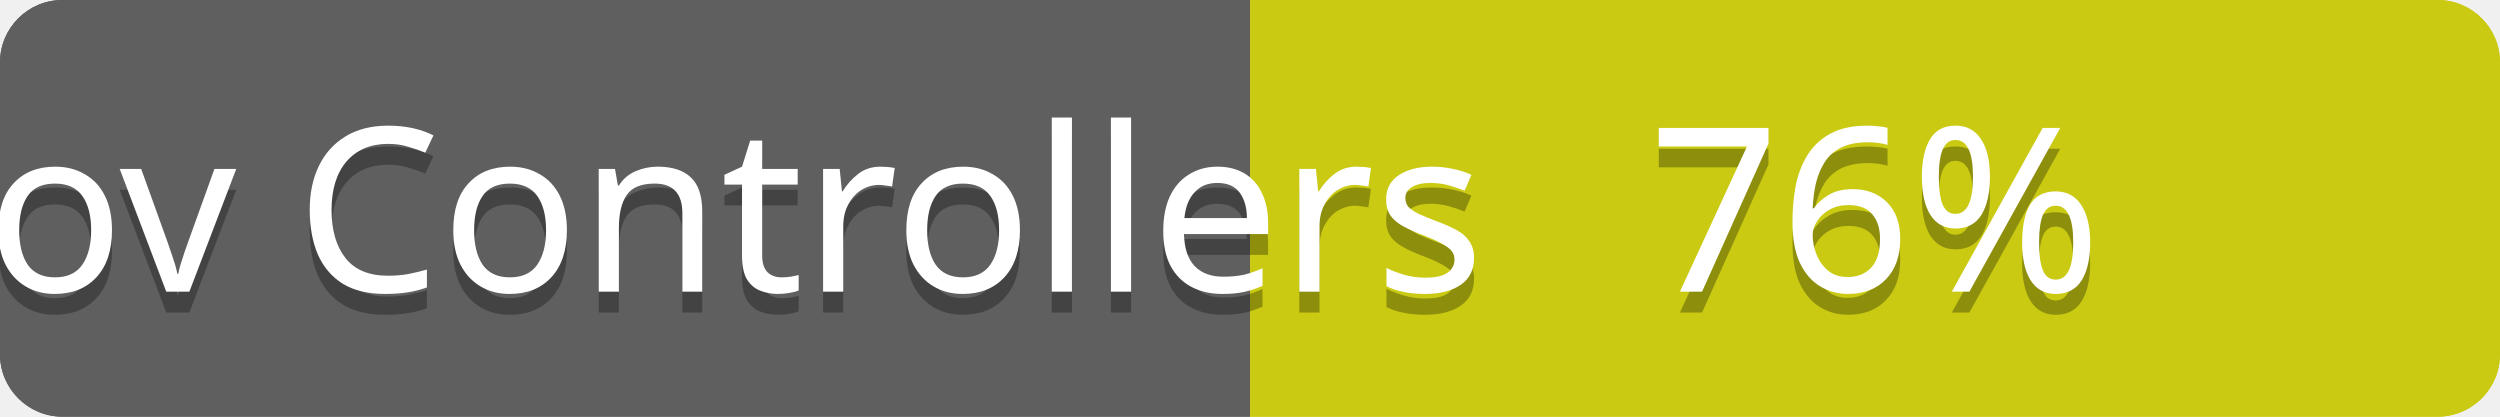
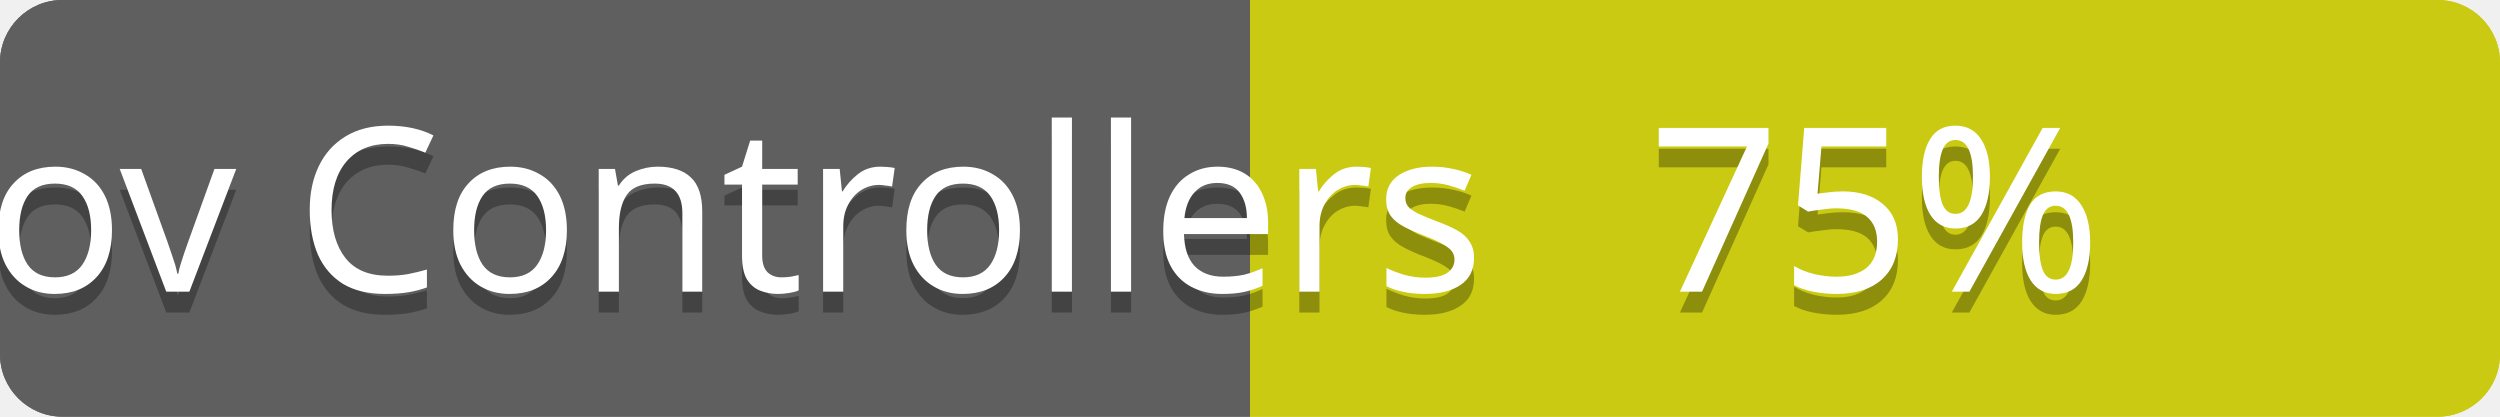
<svg xmlns="http://www.w3.org/2000/svg" contentScriptType="text/ecmascript" contentStyleType="text/css" preserveAspectRatio="xMidYMid meet" version="1.0" height="20" width="120">
  <linearGradient id="smooth" x2="0" y2="120">
    <stop offset="0" stop-color="#bbb" stop-opacity=".1" />
    <stop offset="1" stop-opacity=".1" />
  </linearGradient>
  <clipPath id="round">
    <rect height="20" width="120" rx="3" fill="#ffffcc" />
  </clipPath>
  <g clip-path="url(#round)">
    <rect height="20" width="60" fill="#555" />
    <rect x="60" height="20" width="60" fill="#cccc00" />
    <rect height="20" width="120" fill="url(#smooth)" />
  </g>
  <g fill="#fff" text-anchor="middle" font-family="Verdana,sans-serif" font-size="11">
    <text x="30" y="15" fill="#010101" fill-opacity="0.3">
scov total
</text>
    <text x="30" y="14">
scov total
</text>
  </g>
  <g fill="#fff" text-anchor="middle" font-family="Verdana,sans-serif" font-size="11">
    <text x="90" y="15" fill="#010101" fill-opacity="0.3">
- 84%
+ 83%
</text>
    <text x="90" y="14">
- 84%
+ 83%
</text>
  </g>
  <linearGradient id="smooth" x2="0" y2="120">
    <stop offset="0" stop-color="#bbb" stop-opacity=".1" />
    <stop offset="1" stop-opacity=".1" />
  </linearGradient>
  <clipPath id="round">
    <rect height="20" width="120" rx="3" fill="#ffffcc" />
  </clipPath>
  <g clip-path="url(#round)">
    <rect height="20" width="60" fill="#555" />
    <rect x="60" height="20" width="60" fill="#cccc00" />
    <rect height="20" width="120" fill="url(#smooth)" />
  </g>
  <g fill="#fff" text-anchor="middle" font-family="Verdana,sans-serif" font-size="11">
    <text x="30" y="15" fill="#010101" fill-opacity="0.3">
scov Controllers
</text>
    <text x="30" y="14">
scov Controllers
</text>
  </g>
  <g fill="#fff" text-anchor="middle" font-family="Verdana,sans-serif" font-size="11">
    <text x="90" y="15" fill="#010101" fill-opacity="0.3">
- 76%
+ 75%
</text>
    <text x="90" y="14">
- 76%
+ 75%
</text>
  </g>
</svg>
